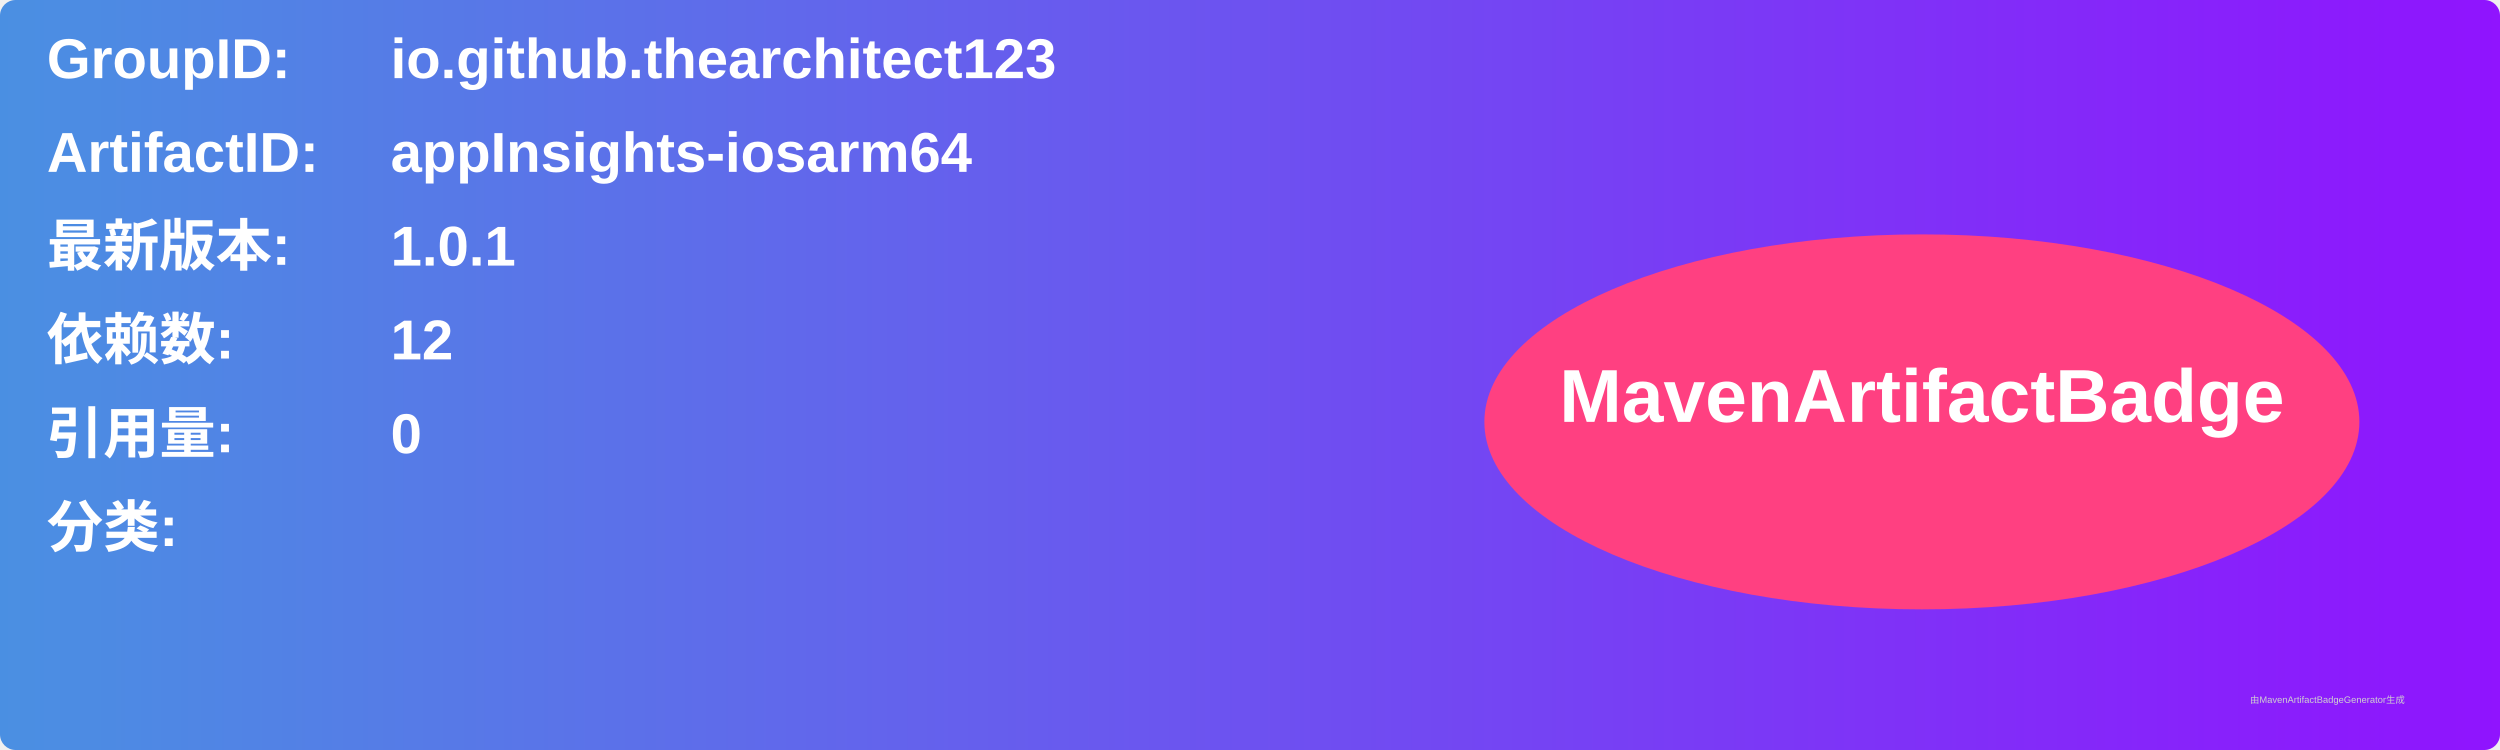
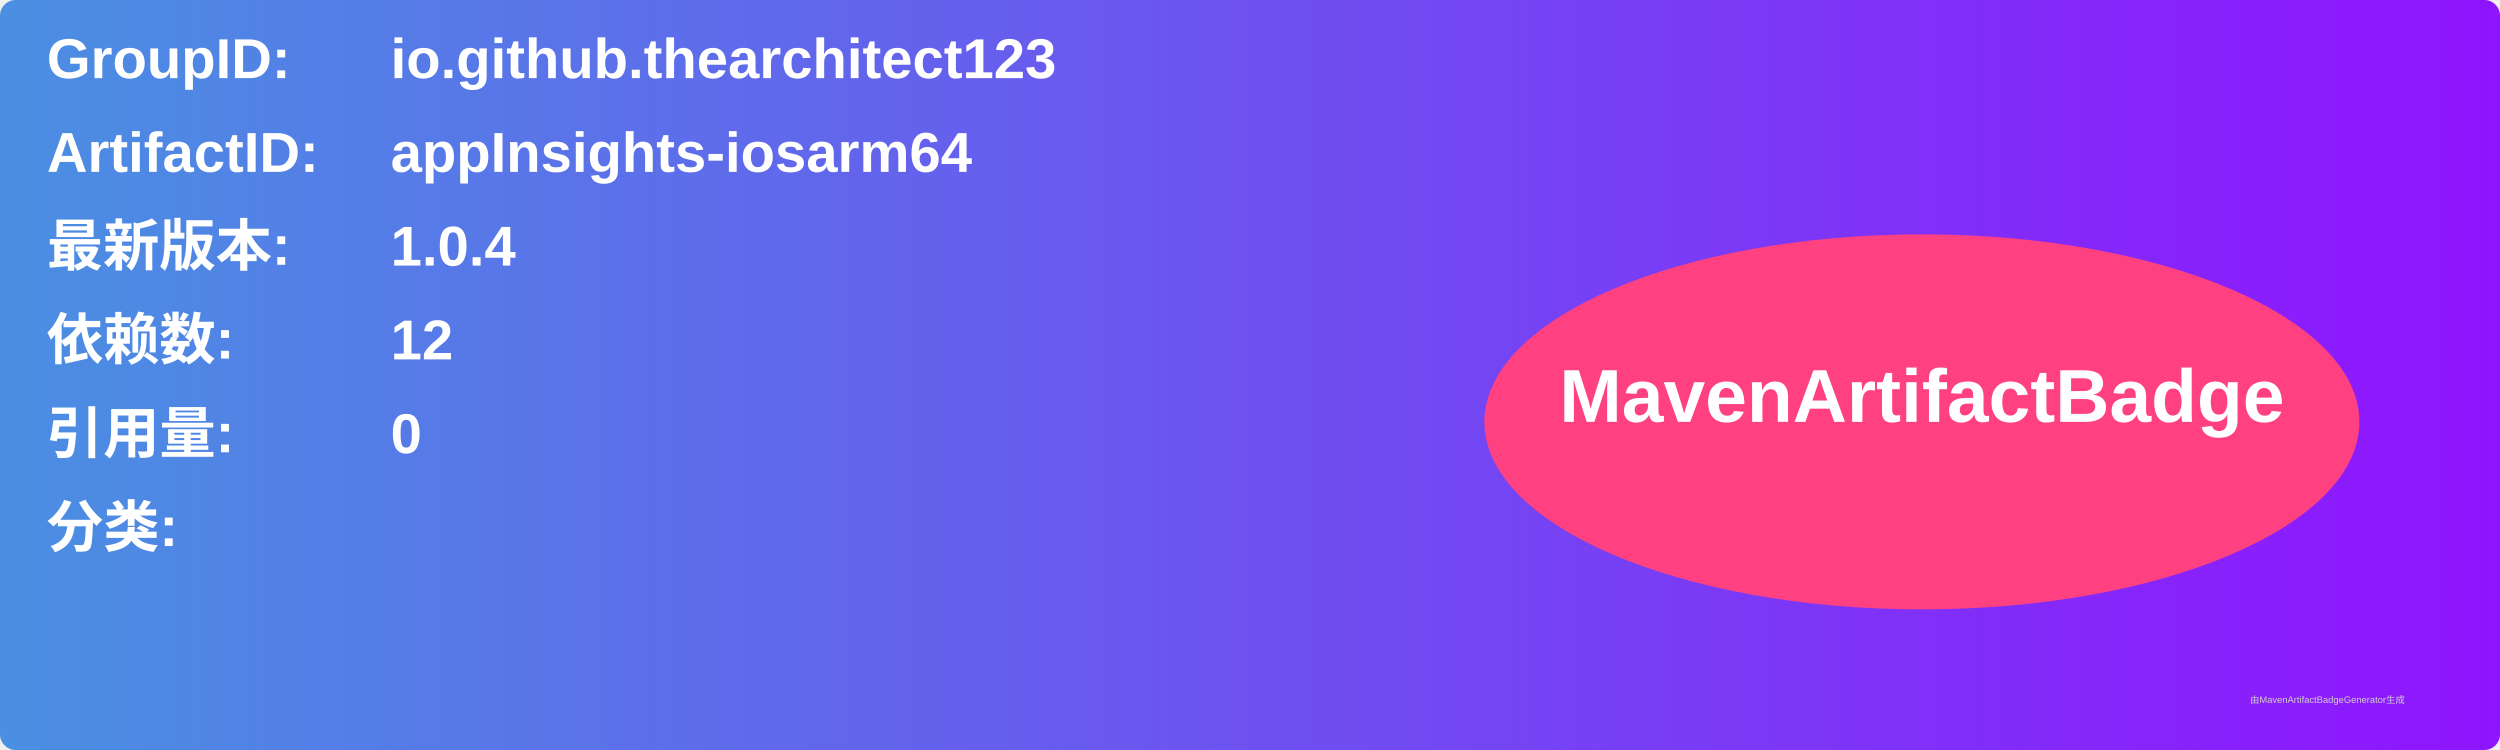
<svg xmlns="http://www.w3.org/2000/svg" width="800" height="240" viewBox="0 0 800 240">
  <linearGradient id="grad" x1="0%" y1="0%" x2="100%" y2="0%">
    <stop offset="0%" stop-color="#4a90e2" />
    <stop offset="100%" stop-color="#9013fe" />
  </linearGradient>
  <rect width="100%" height="100%" rx="5" ry="5" fill="url(#grad)" />
  <g transform="translate(15, 15)">
    <text x="0" y="10" font-family="Arial" font-size="18" fill="white" font-weight="bold" width="260">GroupID:</text>
    <text x="110" y="10" font-family="Arial" font-size="18" fill="white" font-weight="bold" width="460">io.github.thearchitect123</text>
    <text x="0" y="40" font-family="Arial" font-size="18" fill="white" font-weight="bold" width="260">ArtifactID:</text>
    <text x="110" y="40" font-family="Arial" font-size="18" fill="white" font-weight="bold" width="460">appInsights-iosarm64</text>
    <text x="0" y="70" font-family="Arial" font-size="18" fill="white" font-weight="bold">最新版本:</text>
    <text x="110" y="70" font-family="Arial" font-size="18" fill="white" font-weight="bold">
-       <tspan font-weight="bold">1.0.1</tspan>
+       <tspan font-weight="bold">1.0.4</tspan>
    </text>
    <text x="0" y="100" font-family="Arial" font-size="18" fill="white" font-weight="bold">依赖数: </text>
    <text x="110" y="100" font-family="Arial" font-size="18" fill="white">
      <tspan font-weight="bold">12</tspan>
    </text>
    <text x="0" y="130" font-family="Arial" font-size="18" fill="white" font-weight="bold">引用量: </text>
    <text x="110" y="130" font-family="Arial" font-size="18" fill="white">
      <tspan font-weight="bold">0</tspan>
    </text>
    <text x="0" y="160" font-family="Arial" font-size="18" fill="white" font-weight="bold">分类:</text>
    <text x="10" y="190" font-family="Arial" font-size="10" fill="white">
      <tspan font-weight="bold" />
    </text>
    <ellipse cx="600" cy="120" rx="140" ry="60" fill="#ff4081" />
    <text x="600" y="120" text-anchor="middle" font-family="Arial" font-size="24" fill="white" font-weight="bold">MavenArtifactBadge</text>
  </g>
  <text x="720" y="225" font-family="Arial" font-size="3" fill="#d0d0d0">由MavenArtifactBadgeGenerator生成</text>
</svg>
